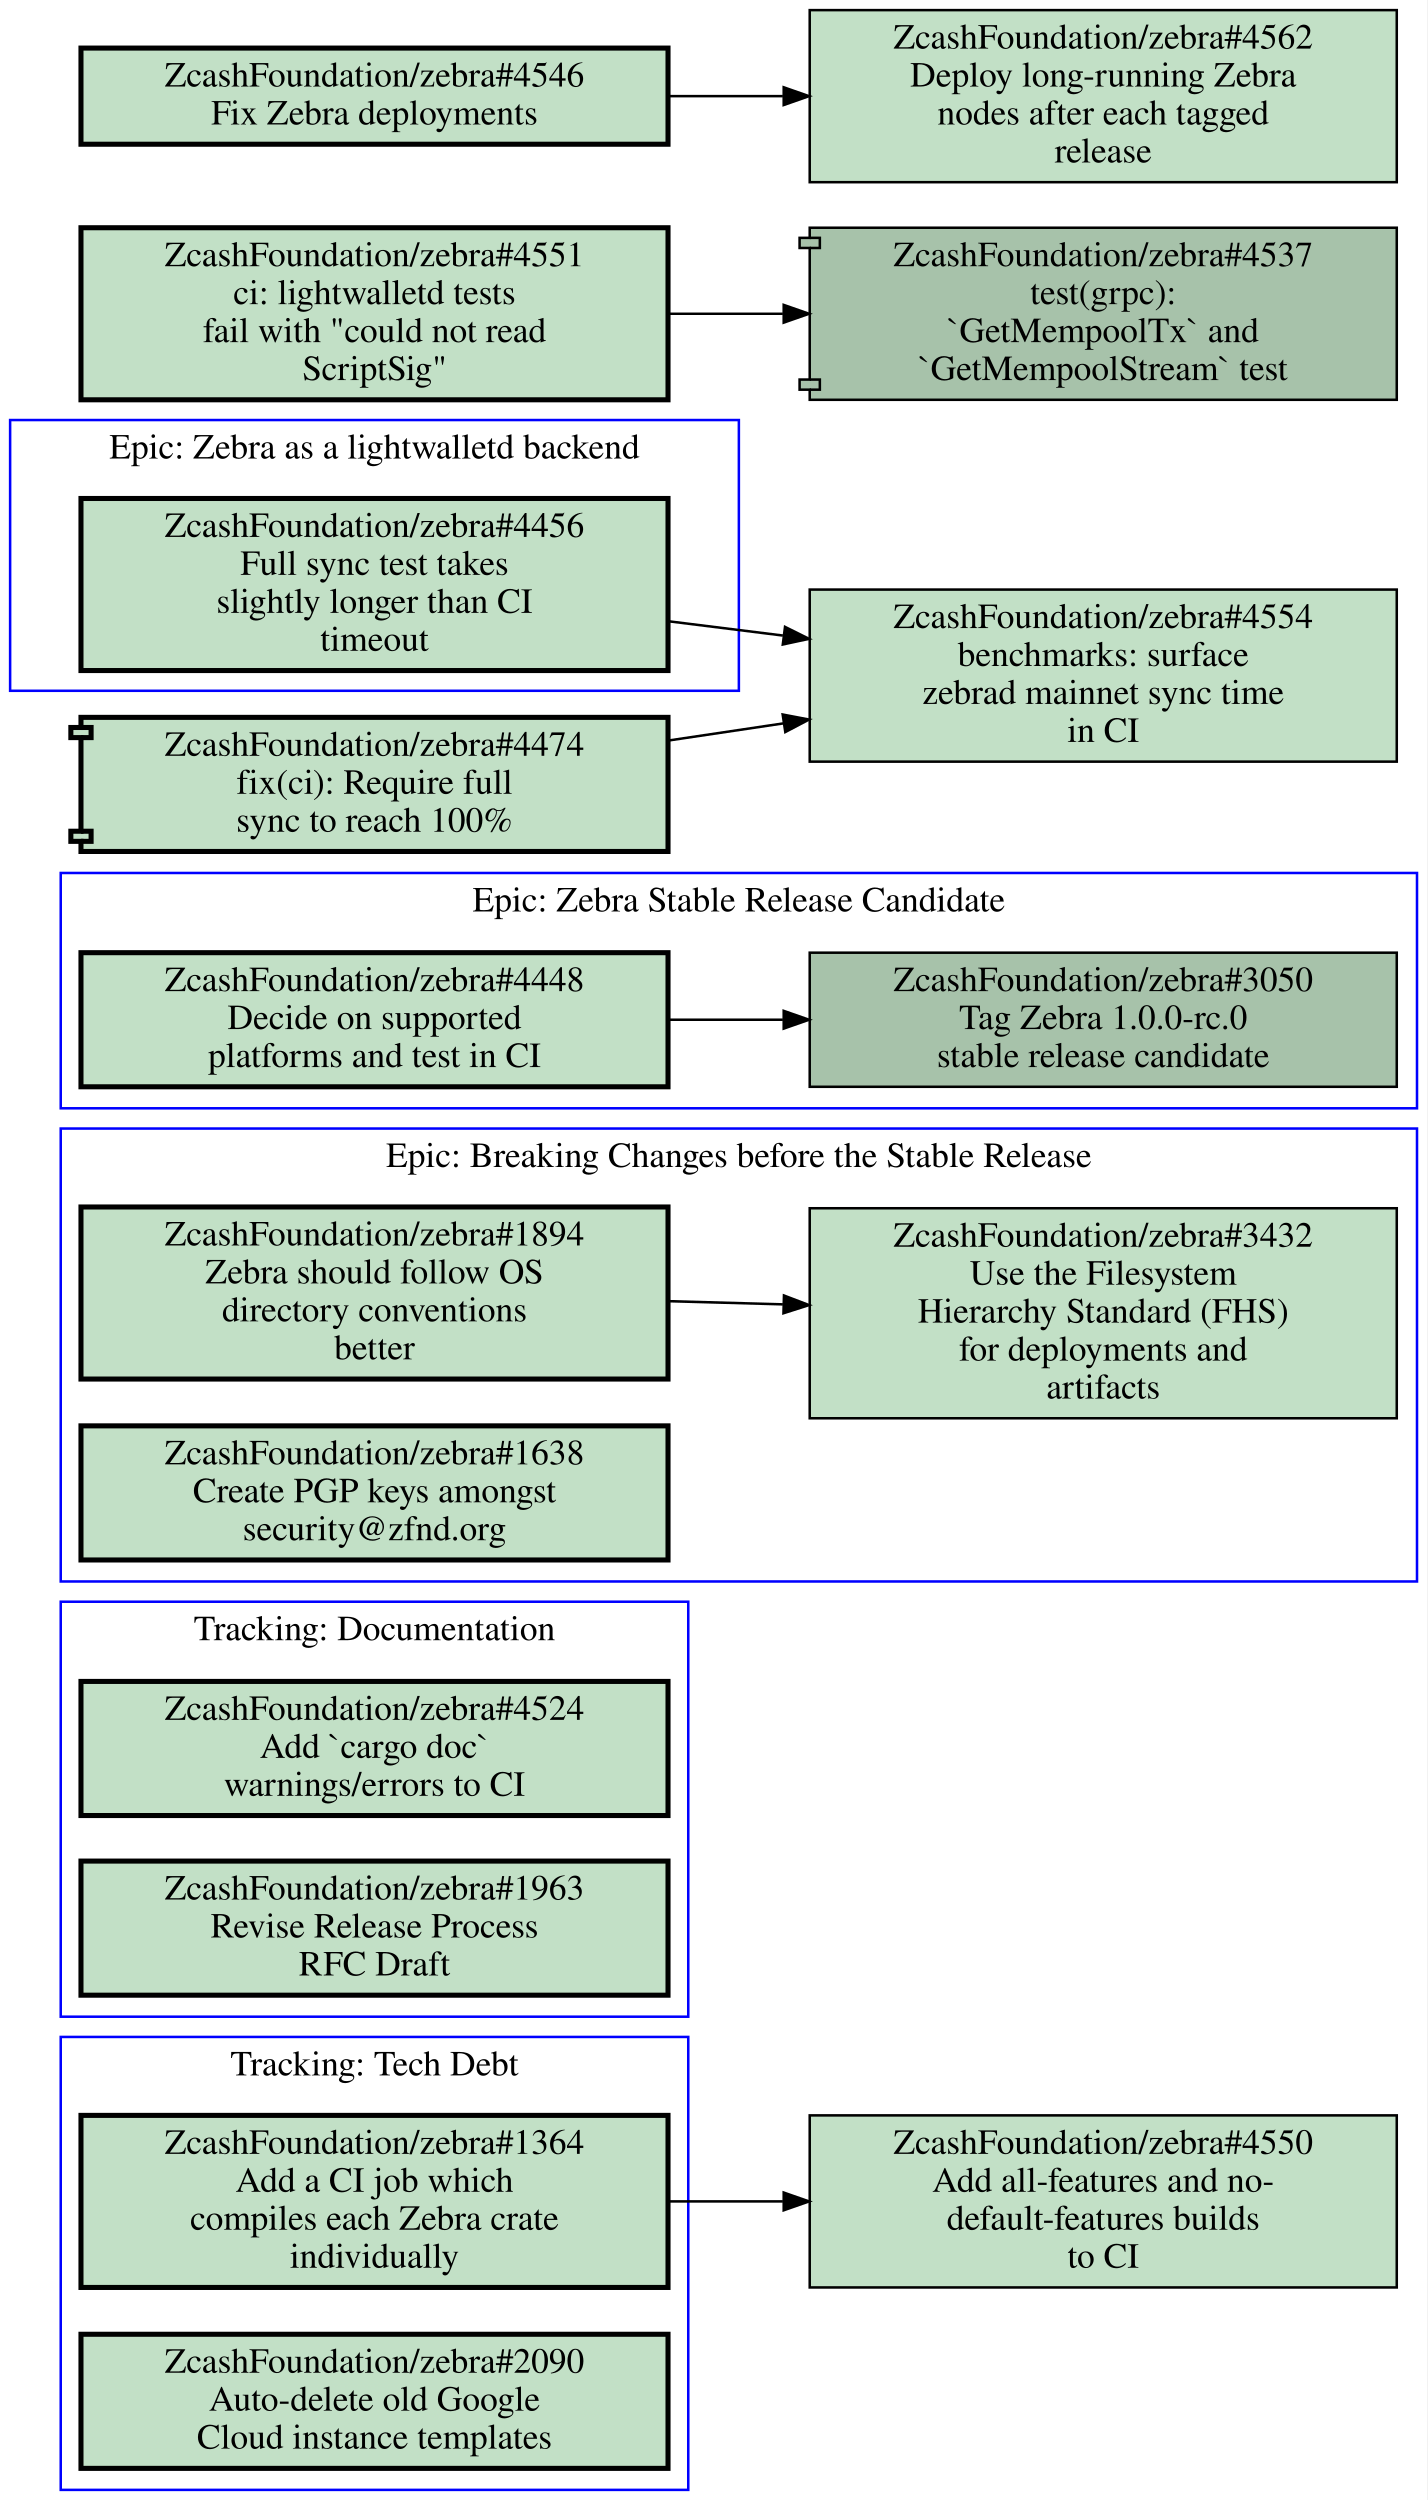
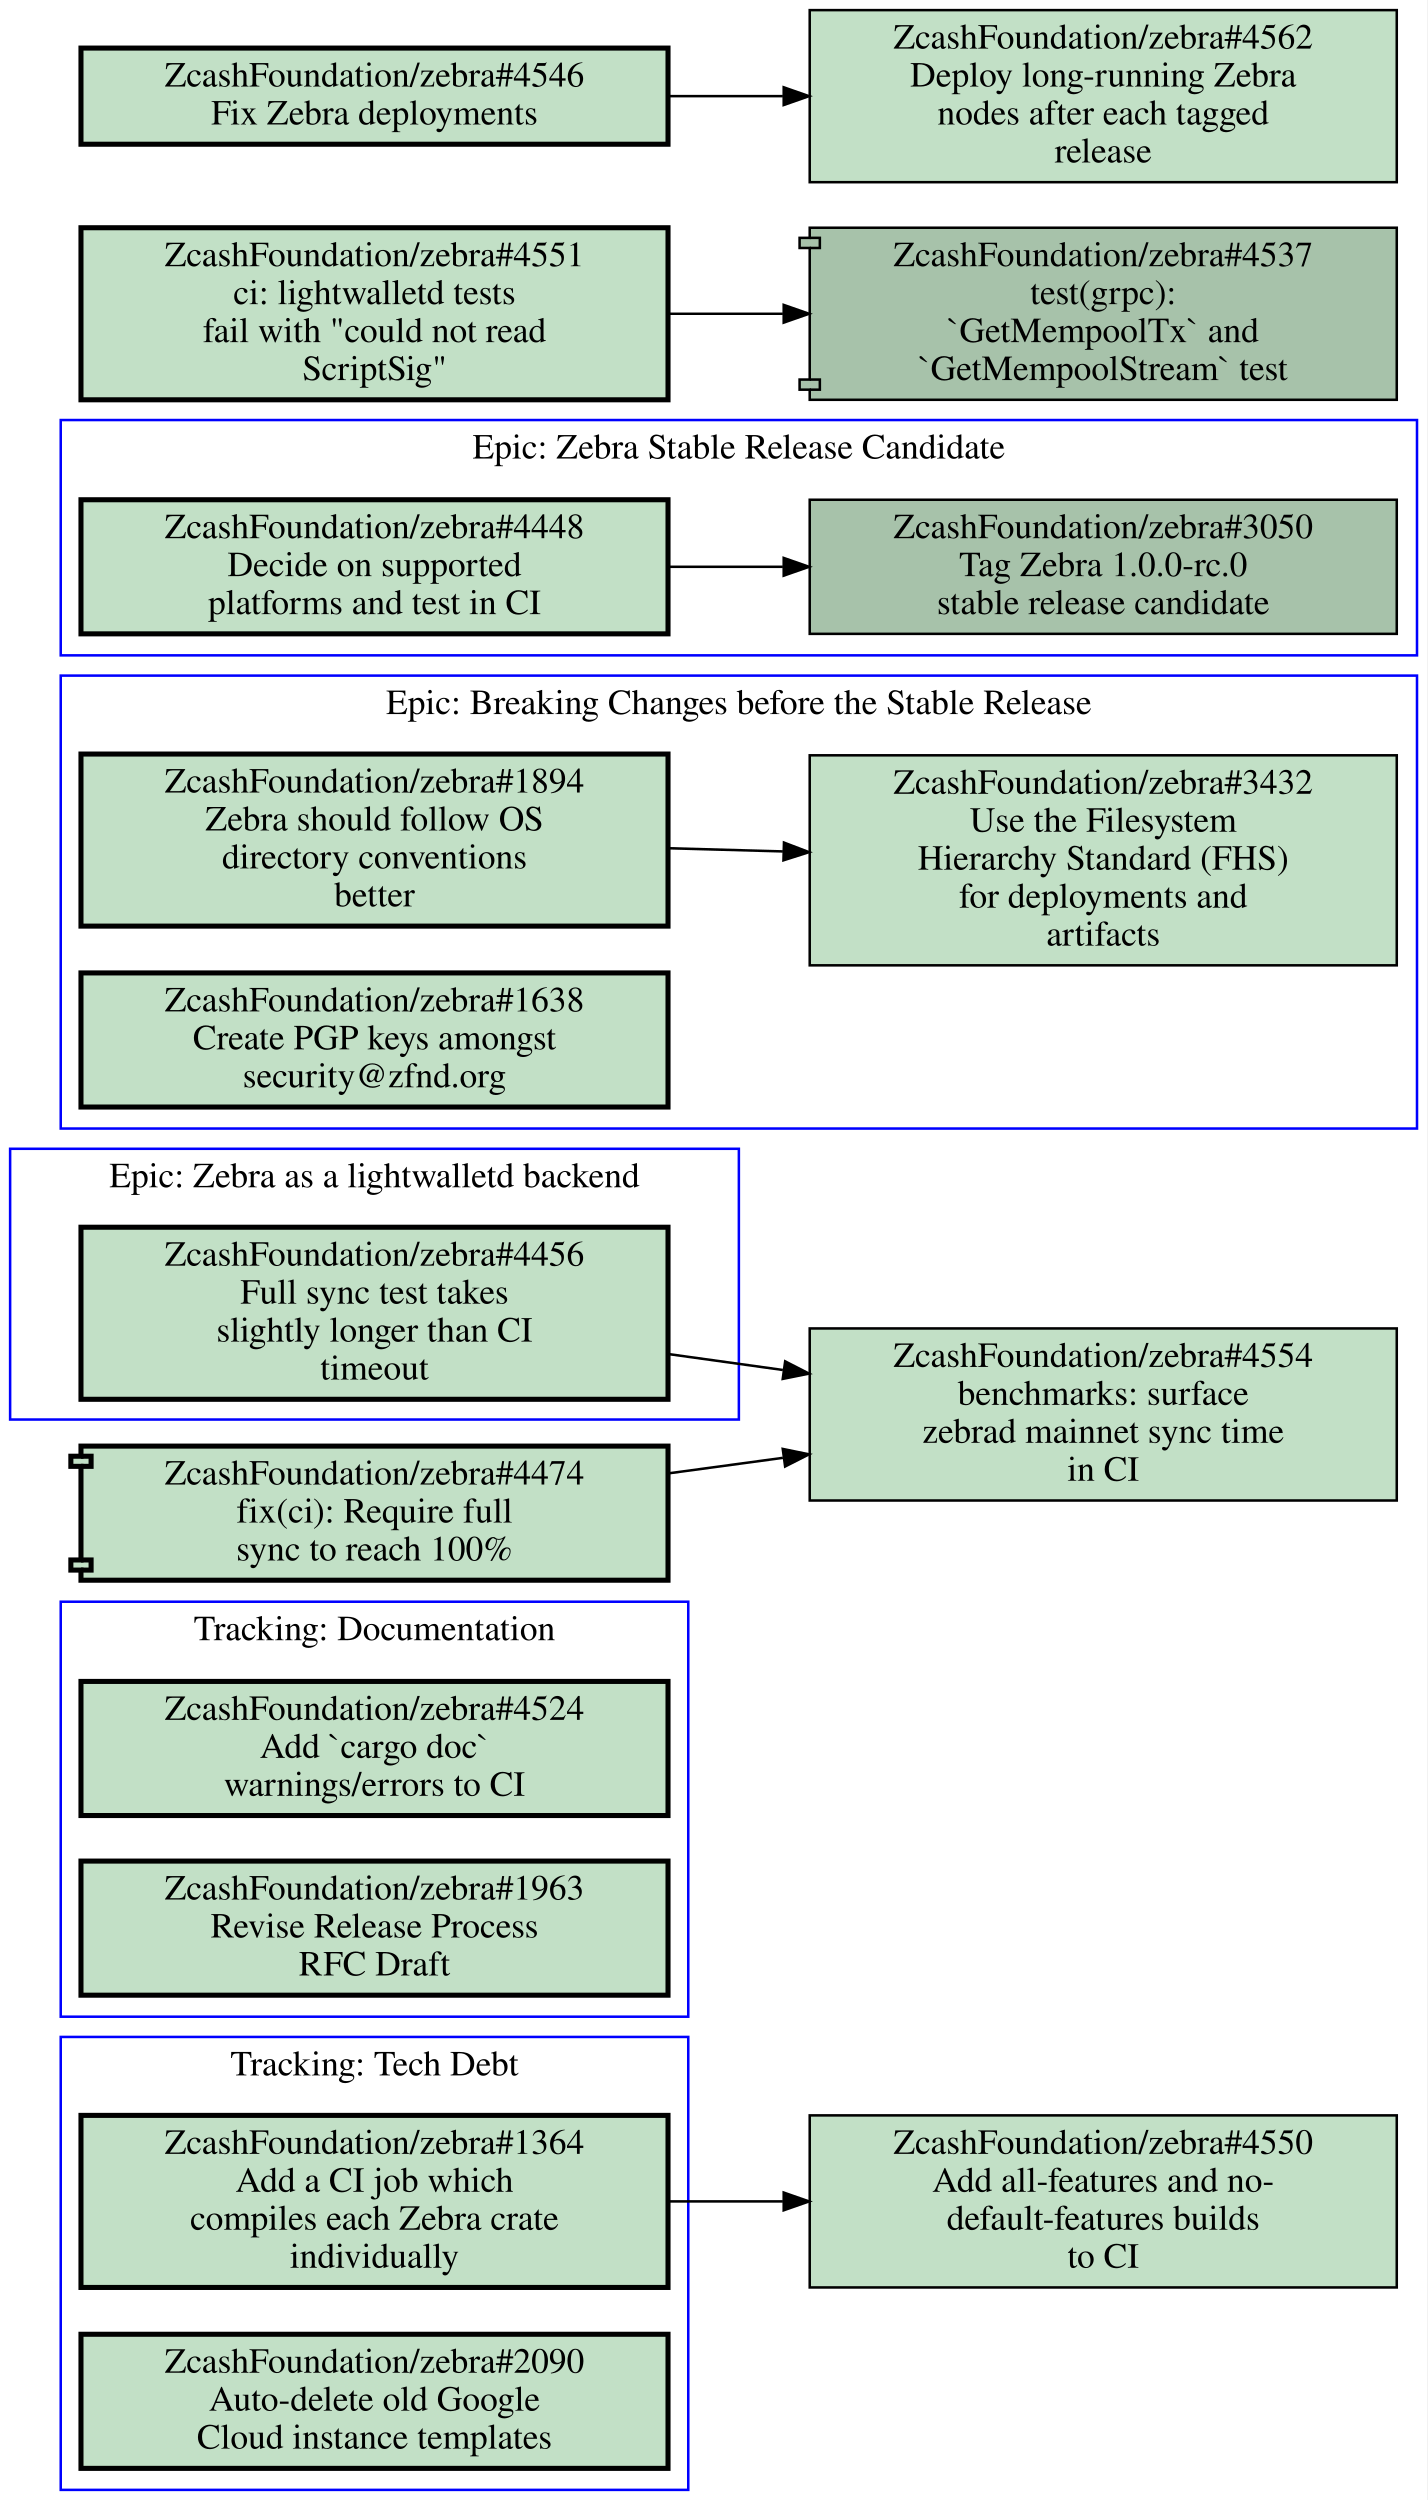
<svg xmlns="http://www.w3.org/2000/svg" xmlns:xlink="http://www.w3.org/1999/xlink" width="564pt" height="988pt" viewBox="0.00 0.00 564.00 988.00">
  <g id="graph0" class="graph" transform="scale(1 1) rotate(0) translate(4 984)">
    <polygon fill="#ffffff" stroke="transparent" points="-4,4 -4,-984 560,-984 560,4 -4,4" />
    <g id="clust1" class="cluster">
-       <polygon fill="none" stroke="#0000ff" points="20,-359 20,-538 556,-538 556,-359 20,-359" />
-       <text text-anchor="middle" x="288" y="-522.8" font-family="Times,serif" font-size="14.00" fill="#000000">Epic: Breaking Changes before the Stable Release</text>
+       <polygon fill="none" stroke="#0000ff" points="20,0 20,-179 268,-179 268,0 20,0" />
+       <text text-anchor="middle" x="144" y="-163.8" font-family="Times,serif" font-size="14.00" fill="#000000">Tracking: Tech Debt</text>
    </g>
    <g id="clust2" class="cluster">
+       <polygon fill="none" stroke="#0000ff" points="20,-725 20,-818 556,-818 556,-725 20,-725" />
+       <text text-anchor="middle" x="288" y="-802.8" font-family="Times,serif" font-size="14.00" fill="#000000">Epic: Zebra Stable Release Candidate</text>
+     </g>
+     <g id="clust3" class="cluster">
+       <polygon fill="none" stroke="#0000ff" points="0,-423 0,-530 288,-530 288,-423 0,-423" />
+       <text text-anchor="middle" x="144" y="-514.8" font-family="Times,serif" font-size="14.00" fill="#000000">Epic: Zebra as a lightwalletd backend</text>
+     </g>
+     <g id="clust4" class="cluster">
      <polygon fill="none" stroke="#0000ff" points="20,-187 20,-351 268,-351 268,-187 20,-187" />
      <text text-anchor="middle" x="144" y="-335.8" font-family="Times,serif" font-size="14.00" fill="#000000">Tracking: Documentation</text>
    </g>
-     <g id="clust3" class="cluster">
-       <polygon fill="none" stroke="#0000ff" points="0,-711 0,-818 288,-818 288,-711 0,-711" />
-       <text text-anchor="middle" x="144" y="-802.8" font-family="Times,serif" font-size="14.00" fill="#000000">Epic: Zebra as a lightwalletd backend</text>
-     </g>
-     <g id="clust4" class="cluster">
-       <polygon fill="none" stroke="#0000ff" points="20,0 20,-179 268,-179 268,0 20,0" />
-       <text text-anchor="middle" x="144" y="-163.8" font-family="Times,serif" font-size="14.00" fill="#000000">Tracking: Tech Debt</text>
-     </g>
    <g id="clust5" class="cluster">
-       <polygon fill="none" stroke="#0000ff" points="20,-546 20,-639 556,-639 556,-546 20,-546" />
-       <text text-anchor="middle" x="288" y="-623.8" font-family="Times,serif" font-size="14.00" fill="#000000">Epic: Zebra Stable Release Candidate</text>
+       <polygon fill="none" stroke="#0000ff" points="20,-538 20,-717 556,-717 556,-538 20,-538" />
+       <text text-anchor="middle" x="288" y="-701.8" font-family="Times,serif" font-size="14.00" fill="#000000">Epic: Breaking Changes before the Stable Release</text>
    </g>
    <g id="node1" class="node open">
      <g id="a_node1">
-         <a xlink:href="https://github.com/ZcashFoundation/zebra/issues/1894" xlink:title="ZcashFoundation/zebra#1894&#10;Zebra should follow OS&#10;directory conventions&#10;better" target="_blank">
-           <polygon fill="#c2e0c6" stroke="#000000" stroke-width="2" points="260,-507 28,-507 28,-439 260,-439 260,-507" />
-           <text text-anchor="middle" x="144" y="-491.8" font-family="Times,serif" font-size="14.00" fill="#000000">ZcashFoundation/zebra#1894</text>
-           <text text-anchor="middle" x="144" y="-476.8" font-family="Times,serif" font-size="14.00" fill="#000000">Zebra should follow OS</text>
-           <text text-anchor="middle" x="144" y="-461.8" font-family="Times,serif" font-size="14.00" fill="#000000">directory conventions</text>
-           <text text-anchor="middle" x="144" y="-446.8" font-family="Times,serif" font-size="14.00" fill="#000000">better</text>
-         </a>
-       </g>
-     </g>
-     <g id="node2" class="node open">
-       <g id="a_node2">
-         <a xlink:href="https://github.com/ZcashFoundation/zebra/issues/3432" xlink:title="ZcashFoundation/zebra#3432&#10;Use the Filesystem&#10;Hierarchy Standard (FHS)&#10;for deployments and&#10;artifacts" target="_blank">
-           <polygon fill="#c2e0c6" stroke="#000000" points="548,-506.5 316,-506.5 316,-423.5 548,-423.5 548,-506.5" />
-           <text text-anchor="middle" x="432" y="-491.3" font-family="Times,serif" font-size="14.00" fill="#000000">ZcashFoundation/zebra#3432</text>
-           <text text-anchor="middle" x="432" y="-476.3" font-family="Times,serif" font-size="14.00" fill="#000000">Use the Filesystem</text>
-           <text text-anchor="middle" x="432" y="-461.3" font-family="Times,serif" font-size="14.00" fill="#000000">Hierarchy Standard (FHS)</text>
-           <text text-anchor="middle" x="432" y="-446.3" font-family="Times,serif" font-size="14.00" fill="#000000">for deployments and</text>
-           <text text-anchor="middle" x="432" y="-431.3" font-family="Times,serif" font-size="14.00" fill="#000000">artifacts</text>
-         </a>
-       </g>
-     </g>
-     <g id="edge1" class="edge">
-       <path fill="none" stroke="#000000" d="M260.31,-469.77C275.15,-469.36 290.4,-468.93 305.39,-468.52" />
-       <polygon fill="#000000" stroke="#000000" points="305.822,-472.009 315.72,-468.23 305.626,-465.012 305.822,-472.009" />
-     </g>
-     <g id="node3" class="node open">
-       <g id="a_node3">
-         <a xlink:href="https://github.com/ZcashFoundation/zebra/issues/1638" xlink:title="ZcashFoundation/zebra#1638&#10;Create PGP keys amongst&#10;security@zfnd.org" target="_blank">
-           <polygon fill="#c2e0c6" stroke="#000000" stroke-width="2" points="260,-420.5 28,-420.5 28,-367.5 260,-367.5 260,-420.5" />
-           <text text-anchor="middle" x="144" y="-405.3" font-family="Times,serif" font-size="14.00" fill="#000000">ZcashFoundation/zebra#1638</text>
-           <text text-anchor="middle" x="144" y="-390.3" font-family="Times,serif" font-size="14.00" fill="#000000">Create PGP keys amongst</text>
-           <text text-anchor="middle" x="144" y="-375.3" font-family="Times,serif" font-size="14.00" fill="#000000">security@zfnd.org</text>
-         </a>
-       </g>
-     </g>
-     <g id="node4" class="node open">
-       <g id="a_node4">
-         <a xlink:href="https://github.com/ZcashFoundation/zebra/issues/4524" xlink:title="ZcashFoundation/zebra#4524&#10;Add `cargo doc`&#10;warnings/errors to CI" target="_blank">
-           <polygon fill="#c2e0c6" stroke="#000000" stroke-width="2" points="260,-319.5 28,-319.5 28,-266.5 260,-266.5 260,-319.5" />
-           <text text-anchor="middle" x="144" y="-304.3" font-family="Times,serif" font-size="14.00" fill="#000000">ZcashFoundation/zebra#4524</text>
-           <text text-anchor="middle" x="144" y="-289.3" font-family="Times,serif" font-size="14.00" fill="#000000">Add `cargo doc`</text>
-           <text text-anchor="middle" x="144" y="-274.3" font-family="Times,serif" font-size="14.00" fill="#000000">warnings/errors to CI</text>
-         </a>
-       </g>
-     </g>
-     <g id="node5" class="node open">
-       <g id="a_node5">
-         <a xlink:href="https://github.com/ZcashFoundation/zebra/issues/1963" xlink:title="ZcashFoundation/zebra#1963&#10;Revise Release Process&#10;RFC Draft" target="_blank">
-           <polygon fill="#c2e0c6" stroke="#000000" stroke-width="2" points="260,-248.5 28,-248.5 28,-195.5 260,-195.5 260,-248.5" />
-           <text text-anchor="middle" x="144" y="-233.3" font-family="Times,serif" font-size="14.00" fill="#000000">ZcashFoundation/zebra#1963</text>
-           <text text-anchor="middle" x="144" y="-218.3" font-family="Times,serif" font-size="14.00" fill="#000000">Revise Release Process</text>
-           <text text-anchor="middle" x="144" y="-203.3" font-family="Times,serif" font-size="14.00" fill="#000000">RFC Draft</text>
-         </a>
-       </g>
-     </g>
-     <g id="node6" class="node open">
-       <g id="a_node6">
-         <a xlink:href="https://github.com/ZcashFoundation/zebra/issues/4456" xlink:title="ZcashFoundation/zebra#4456&#10;Full sync test takes&#10;slightly longer than CI&#10;timeout" target="_blank">
-           <polygon fill="#c2e0c6" stroke="#000000" stroke-width="2" points="260,-787 28,-787 28,-719 260,-719 260,-787" />
-           <text text-anchor="middle" x="144" y="-771.8" font-family="Times,serif" font-size="14.00" fill="#000000">ZcashFoundation/zebra#4456</text>
-           <text text-anchor="middle" x="144" y="-756.8" font-family="Times,serif" font-size="14.00" fill="#000000">Full sync test takes</text>
-           <text text-anchor="middle" x="144" y="-741.8" font-family="Times,serif" font-size="14.00" fill="#000000">slightly longer than CI</text>
-           <text text-anchor="middle" x="144" y="-726.8" font-family="Times,serif" font-size="14.00" fill="#000000">timeout</text>
-         </a>
-       </g>
-     </g>
-     <g id="node12" class="node open">
-       <g id="a_node12">
-         <a xlink:href="https://github.com/ZcashFoundation/zebra/issues/4554" xlink:title="ZcashFoundation/zebra#4554&#10;benchmarks: surface&#10;zebrad mainnet sync time&#10;in CI" target="_blank">
-           <polygon fill="#c2e0c6" stroke="#000000" points="548,-751 316,-751 316,-683 548,-683 548,-751" />
-           <text text-anchor="middle" x="432" y="-735.8" font-family="Times,serif" font-size="14.00" fill="#000000">ZcashFoundation/zebra#4554</text>
-           <text text-anchor="middle" x="432" y="-720.8" font-family="Times,serif" font-size="14.00" fill="#000000">benchmarks: surface</text>
-           <text text-anchor="middle" x="432" y="-705.8" font-family="Times,serif" font-size="14.00" fill="#000000">zebrad mainnet sync time</text>
-           <text text-anchor="middle" x="432" y="-690.8" font-family="Times,serif" font-size="14.00" fill="#000000">in CI</text>
-         </a>
-       </g>
-     </g>
-     <g id="edge4" class="edge">
-       <path fill="none" stroke="#000000" d="M260.31,-738.46C275.15,-736.61 290.4,-734.7 305.39,-732.83" />
-       <polygon fill="#000000" stroke="#000000" points="306.235,-736.251 315.72,-731.53 305.361,-729.306 306.235,-736.251" />
-     </g>
-     <g id="node7" class="node open">
-       <g id="a_node7">
        <a xlink:href="https://github.com/ZcashFoundation/zebra/issues/1364" xlink:title="ZcashFoundation/zebra#1364&#10;Add a CI job which&#10;compiles each Zebra crate&#10;individually" target="_blank">
          <polygon fill="#c2e0c6" stroke="#000000" stroke-width="2" points="260,-148 28,-148 28,-80 260,-80 260,-148" />
          <text text-anchor="middle" x="144" y="-132.8" font-family="Times,serif" font-size="14.00" fill="#000000">ZcashFoundation/zebra#1364</text>
          <text text-anchor="middle" x="144" y="-117.8" font-family="Times,serif" font-size="14.00" fill="#000000">Add a CI job which</text>
          <text text-anchor="middle" x="144" y="-102.8" font-family="Times,serif" font-size="14.00" fill="#000000">compiles each Zebra crate</text>
          <text text-anchor="middle" x="144" y="-87.8" font-family="Times,serif" font-size="14.00" fill="#000000">individually</text>
        </a>
      </g>
    </g>
    <g id="node11" class="node open">
      <g id="a_node11">
        <a xlink:href="https://github.com/ZcashFoundation/zebra/issues/4550" xlink:title="ZcashFoundation/zebra#4550&#10;Add all-features and no-&#10;default-features builds&#10;to CI" target="_blank">
          <polygon fill="#c2e0c6" stroke="#000000" points="548,-148 316,-148 316,-80 548,-80 548,-148" />
          <text text-anchor="middle" x="432" y="-132.8" font-family="Times,serif" font-size="14.00" fill="#000000">ZcashFoundation/zebra#4550</text>
          <text text-anchor="middle" x="432" y="-117.8" font-family="Times,serif" font-size="14.00" fill="#000000">Add all-features and no-</text>
          <text text-anchor="middle" x="432" y="-102.8" font-family="Times,serif" font-size="14.00" fill="#000000">default-features builds</text>
          <text text-anchor="middle" x="432" y="-87.8" font-family="Times,serif" font-size="14.00" fill="#000000">to CI</text>
        </a>
      </g>
    </g>
    <g id="edge3" class="edge">
      <path fill="none" stroke="#000000" d="M260.31,-114C275.15,-114 290.4,-114 305.39,-114" />
      <polygon fill="#000000" stroke="#000000" points="305.72,-117.5 315.72,-114 305.72,-110.5 305.72,-117.5" />
    </g>
-     <g id="node8" class="node open">
-       <g id="a_node8">
+     <g id="node2" class="node open">
+       <g id="a_node2">
        <a xlink:href="https://github.com/ZcashFoundation/zebra/issues/2090" xlink:title="ZcashFoundation/zebra#2090&#10;Auto-delete old Google&#10;Cloud instance templates" target="_blank">
          <polygon fill="#c2e0c6" stroke="#000000" stroke-width="2" points="260,-61.5 28,-61.5 28,-8.5 260,-8.5 260,-61.5" />
          <text text-anchor="middle" x="144" y="-46.3" font-family="Times,serif" font-size="14.00" fill="#000000">ZcashFoundation/zebra#2090</text>
          <text text-anchor="middle" x="144" y="-31.3" font-family="Times,serif" font-size="14.00" fill="#000000">Auto-delete old Google</text>
          <text text-anchor="middle" x="144" y="-16.3" font-family="Times,serif" font-size="14.00" fill="#000000">Cloud instance templates</text>
        </a>
      </g>
    </g>
+     <g id="node3" class="node open">
+       <g id="a_node3">
+         <a xlink:href="https://github.com/ZcashFoundation/zebra/issues/3050" xlink:title="ZcashFoundation/zebra#3050&#10;Tag Zebra 1.0.0-rc.0&#10;stable release candidate" target="_blank">
+           <polygon fill="#a7c2aa" stroke="#000000" points="548,-786.5 316,-786.5 316,-733.5 548,-733.5 548,-786.5" />
+           <text text-anchor="middle" x="432" y="-771.3" font-family="Times,serif" font-size="14.00" fill="#000000">ZcashFoundation/zebra#3050</text>
+           <text text-anchor="middle" x="432" y="-756.3" font-family="Times,serif" font-size="14.00" fill="#000000">Tag Zebra 1.0.0-rc.0</text>
+           <text text-anchor="middle" x="432" y="-741.3" font-family="Times,serif" font-size="14.00" fill="#000000">stable release candidate</text>
+         </a>
+       </g>
+     </g>
+     <g id="node4" class="node open">
+       <g id="a_node4">
+         <a xlink:href="https://github.com/ZcashFoundation/zebra/issues/4448" xlink:title="ZcashFoundation/zebra#4448&#10;Decide on supported&#10;platforms and test in CI" target="_blank">
+           <polygon fill="#c2e0c6" stroke="#000000" stroke-width="2" points="260,-786.5 28,-786.5 28,-733.5 260,-733.5 260,-786.5" />
+           <text text-anchor="middle" x="144" y="-771.3" font-family="Times,serif" font-size="14.00" fill="#000000">ZcashFoundation/zebra#4448</text>
+           <text text-anchor="middle" x="144" y="-756.3" font-family="Times,serif" font-size="14.00" fill="#000000">Decide on supported</text>
+           <text text-anchor="middle" x="144" y="-741.3" font-family="Times,serif" font-size="14.00" fill="#000000">platforms and test in CI</text>
+         </a>
+       </g>
+     </g>
+     <g id="edge1" class="edge">
+       <path fill="none" stroke="#000000" d="M260.31,-760C275.15,-760 290.4,-760 305.39,-760" />
+       <polygon fill="#000000" stroke="#000000" points="305.72,-763.5 315.72,-760 305.72,-756.5 305.72,-763.5" />
+     </g>
+     <g id="node5" class="node open">
+       <g id="a_node5">
+         <a xlink:href="https://github.com/ZcashFoundation/zebra/issues/4456" xlink:title="ZcashFoundation/zebra#4456&#10;Full sync test takes&#10;slightly longer than CI&#10;timeout" target="_blank">
+           <polygon fill="#c2e0c6" stroke="#000000" stroke-width="2" points="260,-499 28,-499 28,-431 260,-431 260,-499" />
+           <text text-anchor="middle" x="144" y="-483.8" font-family="Times,serif" font-size="14.00" fill="#000000">ZcashFoundation/zebra#4456</text>
+           <text text-anchor="middle" x="144" y="-468.8" font-family="Times,serif" font-size="14.00" fill="#000000">Full sync test takes</text>
+           <text text-anchor="middle" x="144" y="-453.8" font-family="Times,serif" font-size="14.00" fill="#000000">slightly longer than CI</text>
+           <text text-anchor="middle" x="144" y="-438.8" font-family="Times,serif" font-size="14.00" fill="#000000">timeout</text>
+         </a>
+       </g>
+     </g>
+     <g id="node12" class="node open">
+       <g id="a_node12">
+         <a xlink:href="https://github.com/ZcashFoundation/zebra/issues/4554" xlink:title="ZcashFoundation/zebra#4554&#10;benchmarks: surface&#10;zebrad mainnet sync time&#10;in CI" target="_blank">
+           <polygon fill="#c2e0c6" stroke="#000000" points="548,-459 316,-459 316,-391 548,-391 548,-459" />
+           <text text-anchor="middle" x="432" y="-443.8" font-family="Times,serif" font-size="14.00" fill="#000000">ZcashFoundation/zebra#4554</text>
+           <text text-anchor="middle" x="432" y="-428.8" font-family="Times,serif" font-size="14.00" fill="#000000">benchmarks: surface</text>
+           <text text-anchor="middle" x="432" y="-413.8" font-family="Times,serif" font-size="14.00" fill="#000000">zebrad mainnet sync time</text>
+           <text text-anchor="middle" x="432" y="-398.8" font-family="Times,serif" font-size="14.00" fill="#000000">in CI</text>
+         </a>
+       </g>
+     </g>
+     <g id="edge4" class="edge">
+       <path fill="none" stroke="#000000" d="M260.31,-448.85C275.15,-446.78 290.4,-444.67 305.39,-442.58" />
+       <polygon fill="#000000" stroke="#000000" points="306.294,-445.988 315.72,-441.15 305.334,-439.054 306.294,-445.988" />
+     </g>
+     <g id="node6" class="node open">
+       <g id="a_node6">
+         <a xlink:href="https://github.com/ZcashFoundation/zebra/issues/4524" xlink:title="ZcashFoundation/zebra#4524&#10;Add `cargo doc`&#10;warnings/errors to CI" target="_blank">
+           <polygon fill="#c2e0c6" stroke="#000000" stroke-width="2" points="260,-319.5 28,-319.5 28,-266.5 260,-266.5 260,-319.5" />
+           <text text-anchor="middle" x="144" y="-304.3" font-family="Times,serif" font-size="14.00" fill="#000000">ZcashFoundation/zebra#4524</text>
+           <text text-anchor="middle" x="144" y="-289.3" font-family="Times,serif" font-size="14.00" fill="#000000">Add `cargo doc`</text>
+           <text text-anchor="middle" x="144" y="-274.3" font-family="Times,serif" font-size="14.00" fill="#000000">warnings/errors to CI</text>
+         </a>
+       </g>
+     </g>
+     <g id="node7" class="node open">
+       <g id="a_node7">
+         <a xlink:href="https://github.com/ZcashFoundation/zebra/issues/1963" xlink:title="ZcashFoundation/zebra#1963&#10;Revise Release Process&#10;RFC Draft" target="_blank">
+           <polygon fill="#c2e0c6" stroke="#000000" stroke-width="2" points="260,-248.5 28,-248.5 28,-195.5 260,-195.5 260,-248.5" />
+           <text text-anchor="middle" x="144" y="-233.3" font-family="Times,serif" font-size="14.00" fill="#000000">ZcashFoundation/zebra#1963</text>
+           <text text-anchor="middle" x="144" y="-218.3" font-family="Times,serif" font-size="14.00" fill="#000000">Revise Release Process</text>
+           <text text-anchor="middle" x="144" y="-203.3" font-family="Times,serif" font-size="14.00" fill="#000000">RFC Draft</text>
+         </a>
+       </g>
+     </g>
+     <g id="node8" class="node open">
+       <g id="a_node8">
+         <a xlink:href="https://github.com/ZcashFoundation/zebra/issues/1894" xlink:title="ZcashFoundation/zebra#1894&#10;Zebra should follow OS&#10;directory conventions&#10;better" target="_blank">
+           <polygon fill="#c2e0c6" stroke="#000000" stroke-width="2" points="260,-686 28,-686 28,-618 260,-618 260,-686" />
+           <text text-anchor="middle" x="144" y="-670.8" font-family="Times,serif" font-size="14.00" fill="#000000">ZcashFoundation/zebra#1894</text>
+           <text text-anchor="middle" x="144" y="-655.8" font-family="Times,serif" font-size="14.00" fill="#000000">Zebra should follow OS</text>
+           <text text-anchor="middle" x="144" y="-640.8" font-family="Times,serif" font-size="14.00" fill="#000000">directory conventions</text>
+           <text text-anchor="middle" x="144" y="-625.8" font-family="Times,serif" font-size="14.00" fill="#000000">better</text>
+         </a>
+       </g>
+     </g>
    <g id="node9" class="node open">
      <g id="a_node9">
-         <a xlink:href="https://github.com/ZcashFoundation/zebra/issues/3050" xlink:title="ZcashFoundation/zebra#3050&#10;Tag Zebra 1.0.0-rc.0&#10;stable release candidate" target="_blank">
-           <polygon fill="#a7c2aa" stroke="#000000" points="548,-607.5 316,-607.5 316,-554.5 548,-554.5 548,-607.5" />
-           <text text-anchor="middle" x="432" y="-592.3" font-family="Times,serif" font-size="14.00" fill="#000000">ZcashFoundation/zebra#3050</text>
-           <text text-anchor="middle" x="432" y="-577.3" font-family="Times,serif" font-size="14.00" fill="#000000">Tag Zebra 1.0.0-rc.0</text>
-           <text text-anchor="middle" x="432" y="-562.3" font-family="Times,serif" font-size="14.00" fill="#000000">stable release candidate</text>
-         </a>
-       </g>
+         <a xlink:href="https://github.com/ZcashFoundation/zebra/issues/3432" xlink:title="ZcashFoundation/zebra#3432&#10;Use the Filesystem&#10;Hierarchy Standard (FHS)&#10;for deployments and&#10;artifacts" target="_blank">
+           <polygon fill="#c2e0c6" stroke="#000000" points="548,-685.5 316,-685.5 316,-602.5 548,-602.5 548,-685.5" />
+           <text text-anchor="middle" x="432" y="-670.3" font-family="Times,serif" font-size="14.00" fill="#000000">ZcashFoundation/zebra#3432</text>
+           <text text-anchor="middle" x="432" y="-655.3" font-family="Times,serif" font-size="14.00" fill="#000000">Use the Filesystem</text>
+           <text text-anchor="middle" x="432" y="-640.3" font-family="Times,serif" font-size="14.00" fill="#000000">Hierarchy Standard (FHS)</text>
+           <text text-anchor="middle" x="432" y="-625.3" font-family="Times,serif" font-size="14.00" fill="#000000">for deployments and</text>
+           <text text-anchor="middle" x="432" y="-610.3" font-family="Times,serif" font-size="14.00" fill="#000000">artifacts</text>
+         </a>
+       </g>
+     </g>
+     <g id="edge2" class="edge">
+       <path fill="none" stroke="#000000" d="M260.31,-648.77C275.15,-648.36 290.4,-647.93 305.39,-647.52" />
+       <polygon fill="#000000" stroke="#000000" points="305.822,-651.009 315.72,-647.23 305.626,-644.012 305.822,-651.009" />
    </g>
    <g id="node10" class="node open">
      <g id="a_node10">
-         <a xlink:href="https://github.com/ZcashFoundation/zebra/issues/4448" xlink:title="ZcashFoundation/zebra#4448&#10;Decide on supported&#10;platforms and test in CI" target="_blank">
-           <polygon fill="#c2e0c6" stroke="#000000" stroke-width="2" points="260,-607.5 28,-607.5 28,-554.5 260,-554.5 260,-607.5" />
-           <text text-anchor="middle" x="144" y="-592.3" font-family="Times,serif" font-size="14.00" fill="#000000">ZcashFoundation/zebra#4448</text>
-           <text text-anchor="middle" x="144" y="-577.3" font-family="Times,serif" font-size="14.00" fill="#000000">Decide on supported</text>
-           <text text-anchor="middle" x="144" y="-562.3" font-family="Times,serif" font-size="14.00" fill="#000000">platforms and test in CI</text>
-         </a>
-       </g>
-     </g>
-     <g id="edge2" class="edge">
-       <path fill="none" stroke="#000000" d="M260.31,-581C275.15,-581 290.4,-581 305.39,-581" />
-       <polygon fill="#000000" stroke="#000000" points="305.72,-584.5 315.72,-581 305.72,-577.5 305.72,-584.5" />
+         <a xlink:href="https://github.com/ZcashFoundation/zebra/issues/1638" xlink:title="ZcashFoundation/zebra#1638&#10;Create PGP keys amongst&#10;security@zfnd.org" target="_blank">
+           <polygon fill="#c2e0c6" stroke="#000000" stroke-width="2" points="260,-599.5 28,-599.5 28,-546.5 260,-546.5 260,-599.5" />
+           <text text-anchor="middle" x="144" y="-584.3" font-family="Times,serif" font-size="14.00" fill="#000000">ZcashFoundation/zebra#1638</text>
+           <text text-anchor="middle" x="144" y="-569.3" font-family="Times,serif" font-size="14.00" fill="#000000">Create PGP keys amongst</text>
+           <text text-anchor="middle" x="144" y="-554.3" font-family="Times,serif" font-size="14.00" fill="#000000">security@zfnd.org</text>
+         </a>
+       </g>
    </g>
    <g id="node13" class="node open">
      <g id="a_node13">
        <a xlink:href="https://github.com/ZcashFoundation/zebra/pull/4474" xlink:title="ZcashFoundation/zebra#4474&#10;fix(ci): Require full&#10;sync to reach 100%" target="_blank">
-           <polygon fill="#c2e0c6" stroke="#000000" stroke-width="2" points="260,-700.5 28,-700.5 28,-696.5 24,-696.5 24,-692.5 28,-692.5 28,-655.5 24,-655.5 24,-651.5 28,-651.5 28,-647.5 260,-647.5 260,-700.5" />
-           <polyline fill="none" stroke="#000000" stroke-width="2" points="28,-696.5 32,-696.5 32,-692.5 28,-692.5 " />
-           <polyline fill="none" stroke="#000000" stroke-width="2" points="28,-655.5 32,-655.5 32,-651.5 28,-651.5 " />
-           <text text-anchor="middle" x="144" y="-685.3" font-family="Times,serif" font-size="14.00" fill="#000000">ZcashFoundation/zebra#4474</text>
-           <text text-anchor="middle" x="144" y="-670.3" font-family="Times,serif" font-size="14.00" fill="#000000">fix(ci): Require full</text>
-           <text text-anchor="middle" x="144" y="-655.3" font-family="Times,serif" font-size="14.00" fill="#000000">sync to reach 100%</text>
+           <polygon fill="#c2e0c6" stroke="#000000" stroke-width="2" points="260,-412.5 28,-412.5 28,-408.5 24,-408.5 24,-404.5 28,-404.5 28,-367.5 24,-367.5 24,-363.5 28,-363.5 28,-359.5 260,-359.5 260,-412.5" />
+           <polyline fill="none" stroke="#000000" stroke-width="2" points="28,-408.5 32,-408.5 32,-404.5 28,-404.5 " />
+           <polyline fill="none" stroke="#000000" stroke-width="2" points="28,-367.5 32,-367.5 32,-363.5 28,-363.5 " />
+           <text text-anchor="middle" x="144" y="-397.3" font-family="Times,serif" font-size="14.00" fill="#000000">ZcashFoundation/zebra#4474</text>
+           <text text-anchor="middle" x="144" y="-382.3" font-family="Times,serif" font-size="14.00" fill="#000000">fix(ci): Require full</text>
+           <text text-anchor="middle" x="144" y="-367.3" font-family="Times,serif" font-size="14.00" fill="#000000">sync to reach 100%</text>
        </a>
      </g>
    </g>
    <g id="edge5" class="edge">
-       <path fill="none" stroke="#000000" d="M260.31,-691.37C275.29,-693.6 290.69,-695.9 305.83,-698.16" />
-       <polygon fill="#000000" stroke="#000000" points="305.312,-701.621 315.72,-699.64 306.348,-694.698 305.312,-701.621" />
+       <path fill="none" stroke="#000000" d="M260.31,-401.75C275.15,-403.76 290.4,-405.82 305.39,-407.86" />
+       <polygon fill="#000000" stroke="#000000" points="305.342,-411.385 315.72,-409.25 306.276,-404.448 305.342,-411.385" />
    </g>
    <g id="node14" class="node open">
      <g id="a_node14">
        <a xlink:href="https://github.com/ZcashFoundation/zebra/issues/4551" xlink:title="ZcashFoundation/zebra#4551&#10;ci: lightwalletd tests&#10;fail with &quot;could not read&#10;ScriptSig&quot;" target="_blank">
          <polygon fill="#c2e0c6" stroke="#000000" stroke-width="2" points="260,-894 28,-894 28,-826 260,-826 260,-894" />
          <text text-anchor="middle" x="144" y="-878.8" font-family="Times,serif" font-size="14.00" fill="#000000">ZcashFoundation/zebra#4551</text>
          <text text-anchor="middle" x="144" y="-863.8" font-family="Times,serif" font-size="14.00" fill="#000000">ci: lightwalletd tests</text>
          <text text-anchor="middle" x="144" y="-848.8" font-family="Times,serif" font-size="14.00" fill="#000000">fail with "could not read</text>
          <text text-anchor="middle" x="144" y="-833.8" font-family="Times,serif" font-size="14.00" fill="#000000">ScriptSig"</text>
        </a>
      </g>
    </g>
    <g id="node15" class="node open">
      <g id="a_node15">
        <a xlink:href="https://github.com/ZcashFoundation/zebra/pull/4537" xlink:title="ZcashFoundation/zebra#4537&#10;test(grpc):&#10;`GetMempoolTx` and&#10;`GetMempoolStream` test" target="_blank">
          <polygon fill="#a7c2aa" stroke="#000000" points="548,-894 316,-894 316,-890 312,-890 312,-886 316,-886 316,-834 312,-834 312,-830 316,-830 316,-826 548,-826 548,-894" />
          <polyline fill="none" stroke="#000000" points="316,-890 320,-890 320,-886 316,-886 " />
          <polyline fill="none" stroke="#000000" points="316,-834 320,-834 320,-830 316,-830 " />
          <text text-anchor="middle" x="432" y="-878.8" font-family="Times,serif" font-size="14.00" fill="#000000">ZcashFoundation/zebra#4537</text>
          <text text-anchor="middle" x="432" y="-863.8" font-family="Times,serif" font-size="14.00" fill="#000000">test(grpc):</text>
          <text text-anchor="middle" x="432" y="-848.8" font-family="Times,serif" font-size="14.00" fill="#000000">`GetMempoolTx` and</text>
          <text text-anchor="middle" x="432" y="-833.8" font-family="Times,serif" font-size="14.00" fill="#000000">`GetMempoolStream` test</text>
        </a>
      </g>
    </g>
    <g id="edge6" class="edge">
      <path fill="none" stroke="#000000" d="M260.31,-860C275.15,-860 290.4,-860 305.39,-860" />
      <polygon fill="#000000" stroke="#000000" points="305.72,-863.5 315.72,-860 305.72,-856.5 305.72,-863.5" />
    </g>
    <g id="node16" class="node open">
      <g id="a_node16">
        <a xlink:href="https://github.com/ZcashFoundation/zebra/issues/4546" xlink:title="ZcashFoundation/zebra#4546&#10;Fix Zebra deployments" target="_blank">
          <polygon fill="#c2e0c6" stroke="#000000" stroke-width="2" points="260,-965 28,-965 28,-927 260,-927 260,-965" />
          <text text-anchor="middle" x="144" y="-949.8" font-family="Times,serif" font-size="14.00" fill="#000000">ZcashFoundation/zebra#4546</text>
          <text text-anchor="middle" x="144" y="-934.8" font-family="Times,serif" font-size="14.00" fill="#000000">Fix Zebra deployments</text>
        </a>
      </g>
    </g>
    <g id="node17" class="node open">
      <g id="a_node17">
        <a xlink:href="https://github.com/ZcashFoundation/zebra/issues/4562" xlink:title="ZcashFoundation/zebra#4562&#10;Deploy long-running Zebra&#10;nodes after each tagged&#10;release" target="_blank">
          <polygon fill="#c2e0c6" stroke="#000000" points="548,-980 316,-980 316,-912 548,-912 548,-980" />
          <text text-anchor="middle" x="432" y="-964.8" font-family="Times,serif" font-size="14.00" fill="#000000">ZcashFoundation/zebra#4562</text>
          <text text-anchor="middle" x="432" y="-949.8" font-family="Times,serif" font-size="14.00" fill="#000000">Deploy long-running Zebra</text>
          <text text-anchor="middle" x="432" y="-934.8" font-family="Times,serif" font-size="14.00" fill="#000000">nodes after each tagged</text>
          <text text-anchor="middle" x="432" y="-919.8" font-family="Times,serif" font-size="14.00" fill="#000000">release</text>
        </a>
      </g>
    </g>
    <g id="edge7" class="edge">
      <path fill="none" stroke="#000000" d="M260.31,-946C275.15,-946 290.4,-946 305.39,-946" />
      <polygon fill="#000000" stroke="#000000" points="305.72,-949.5 315.72,-946 305.72,-942.5 305.72,-949.5" />
    </g>
  </g>
</svg>
